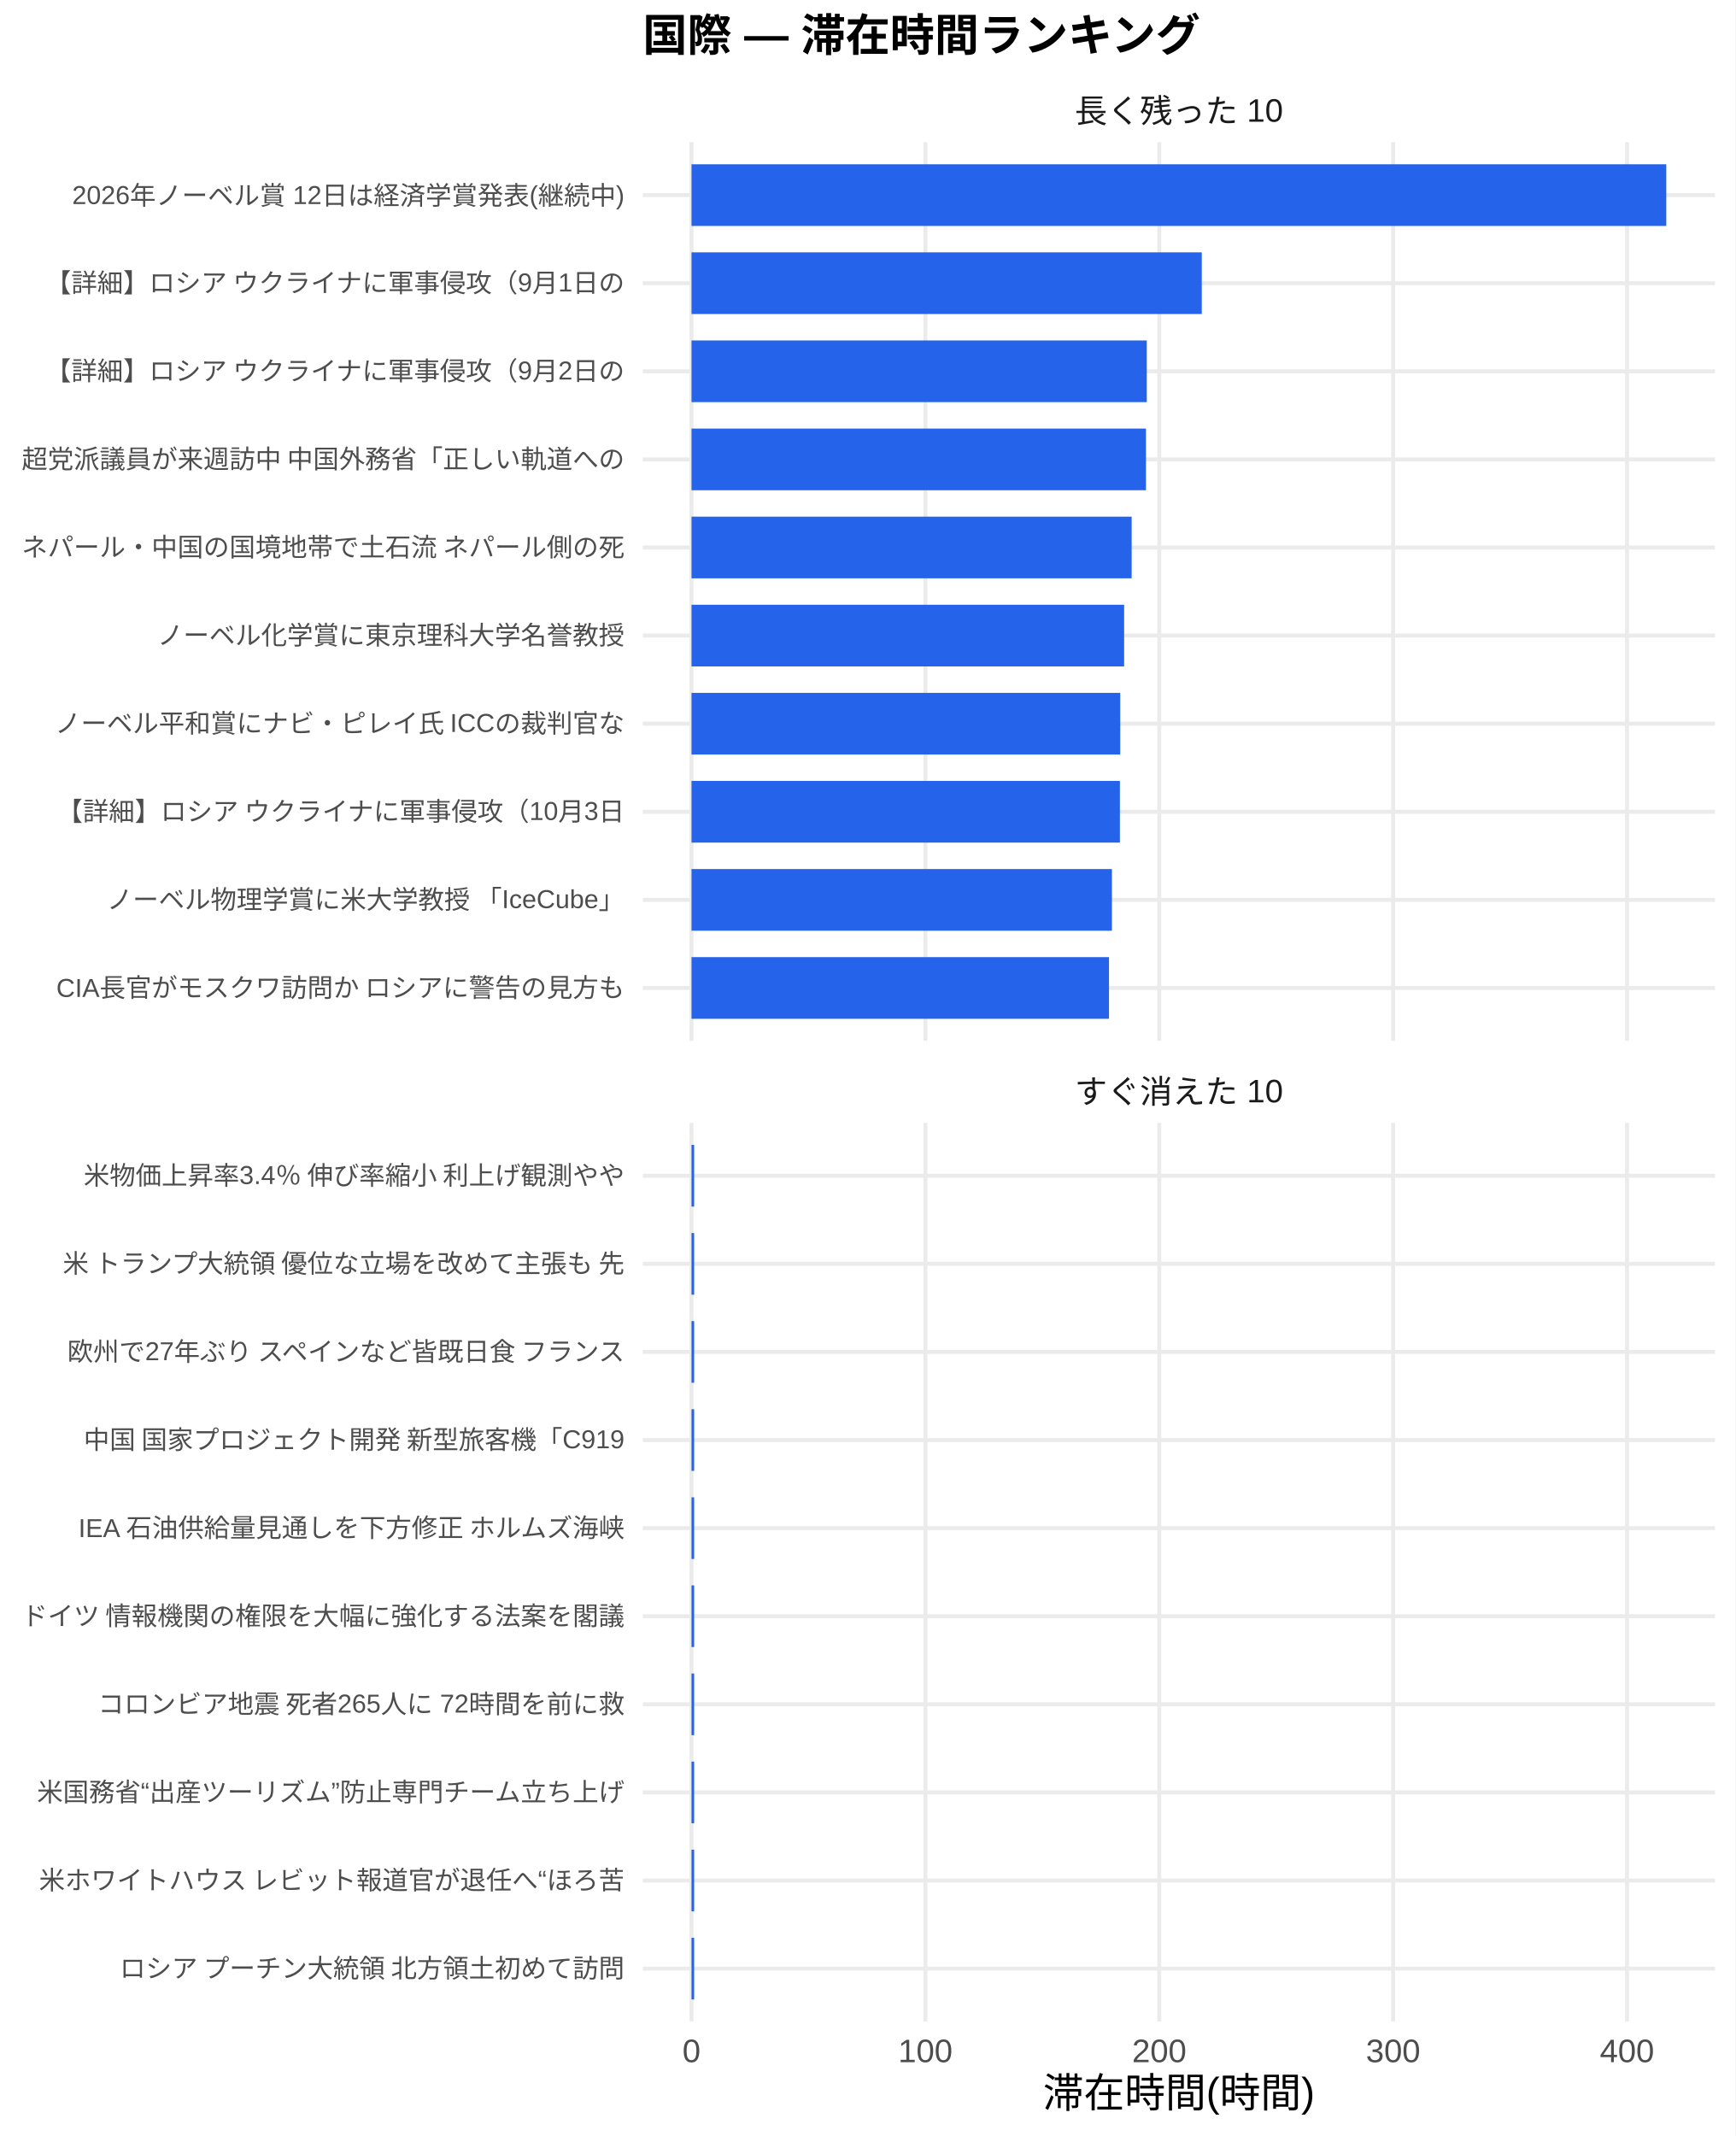
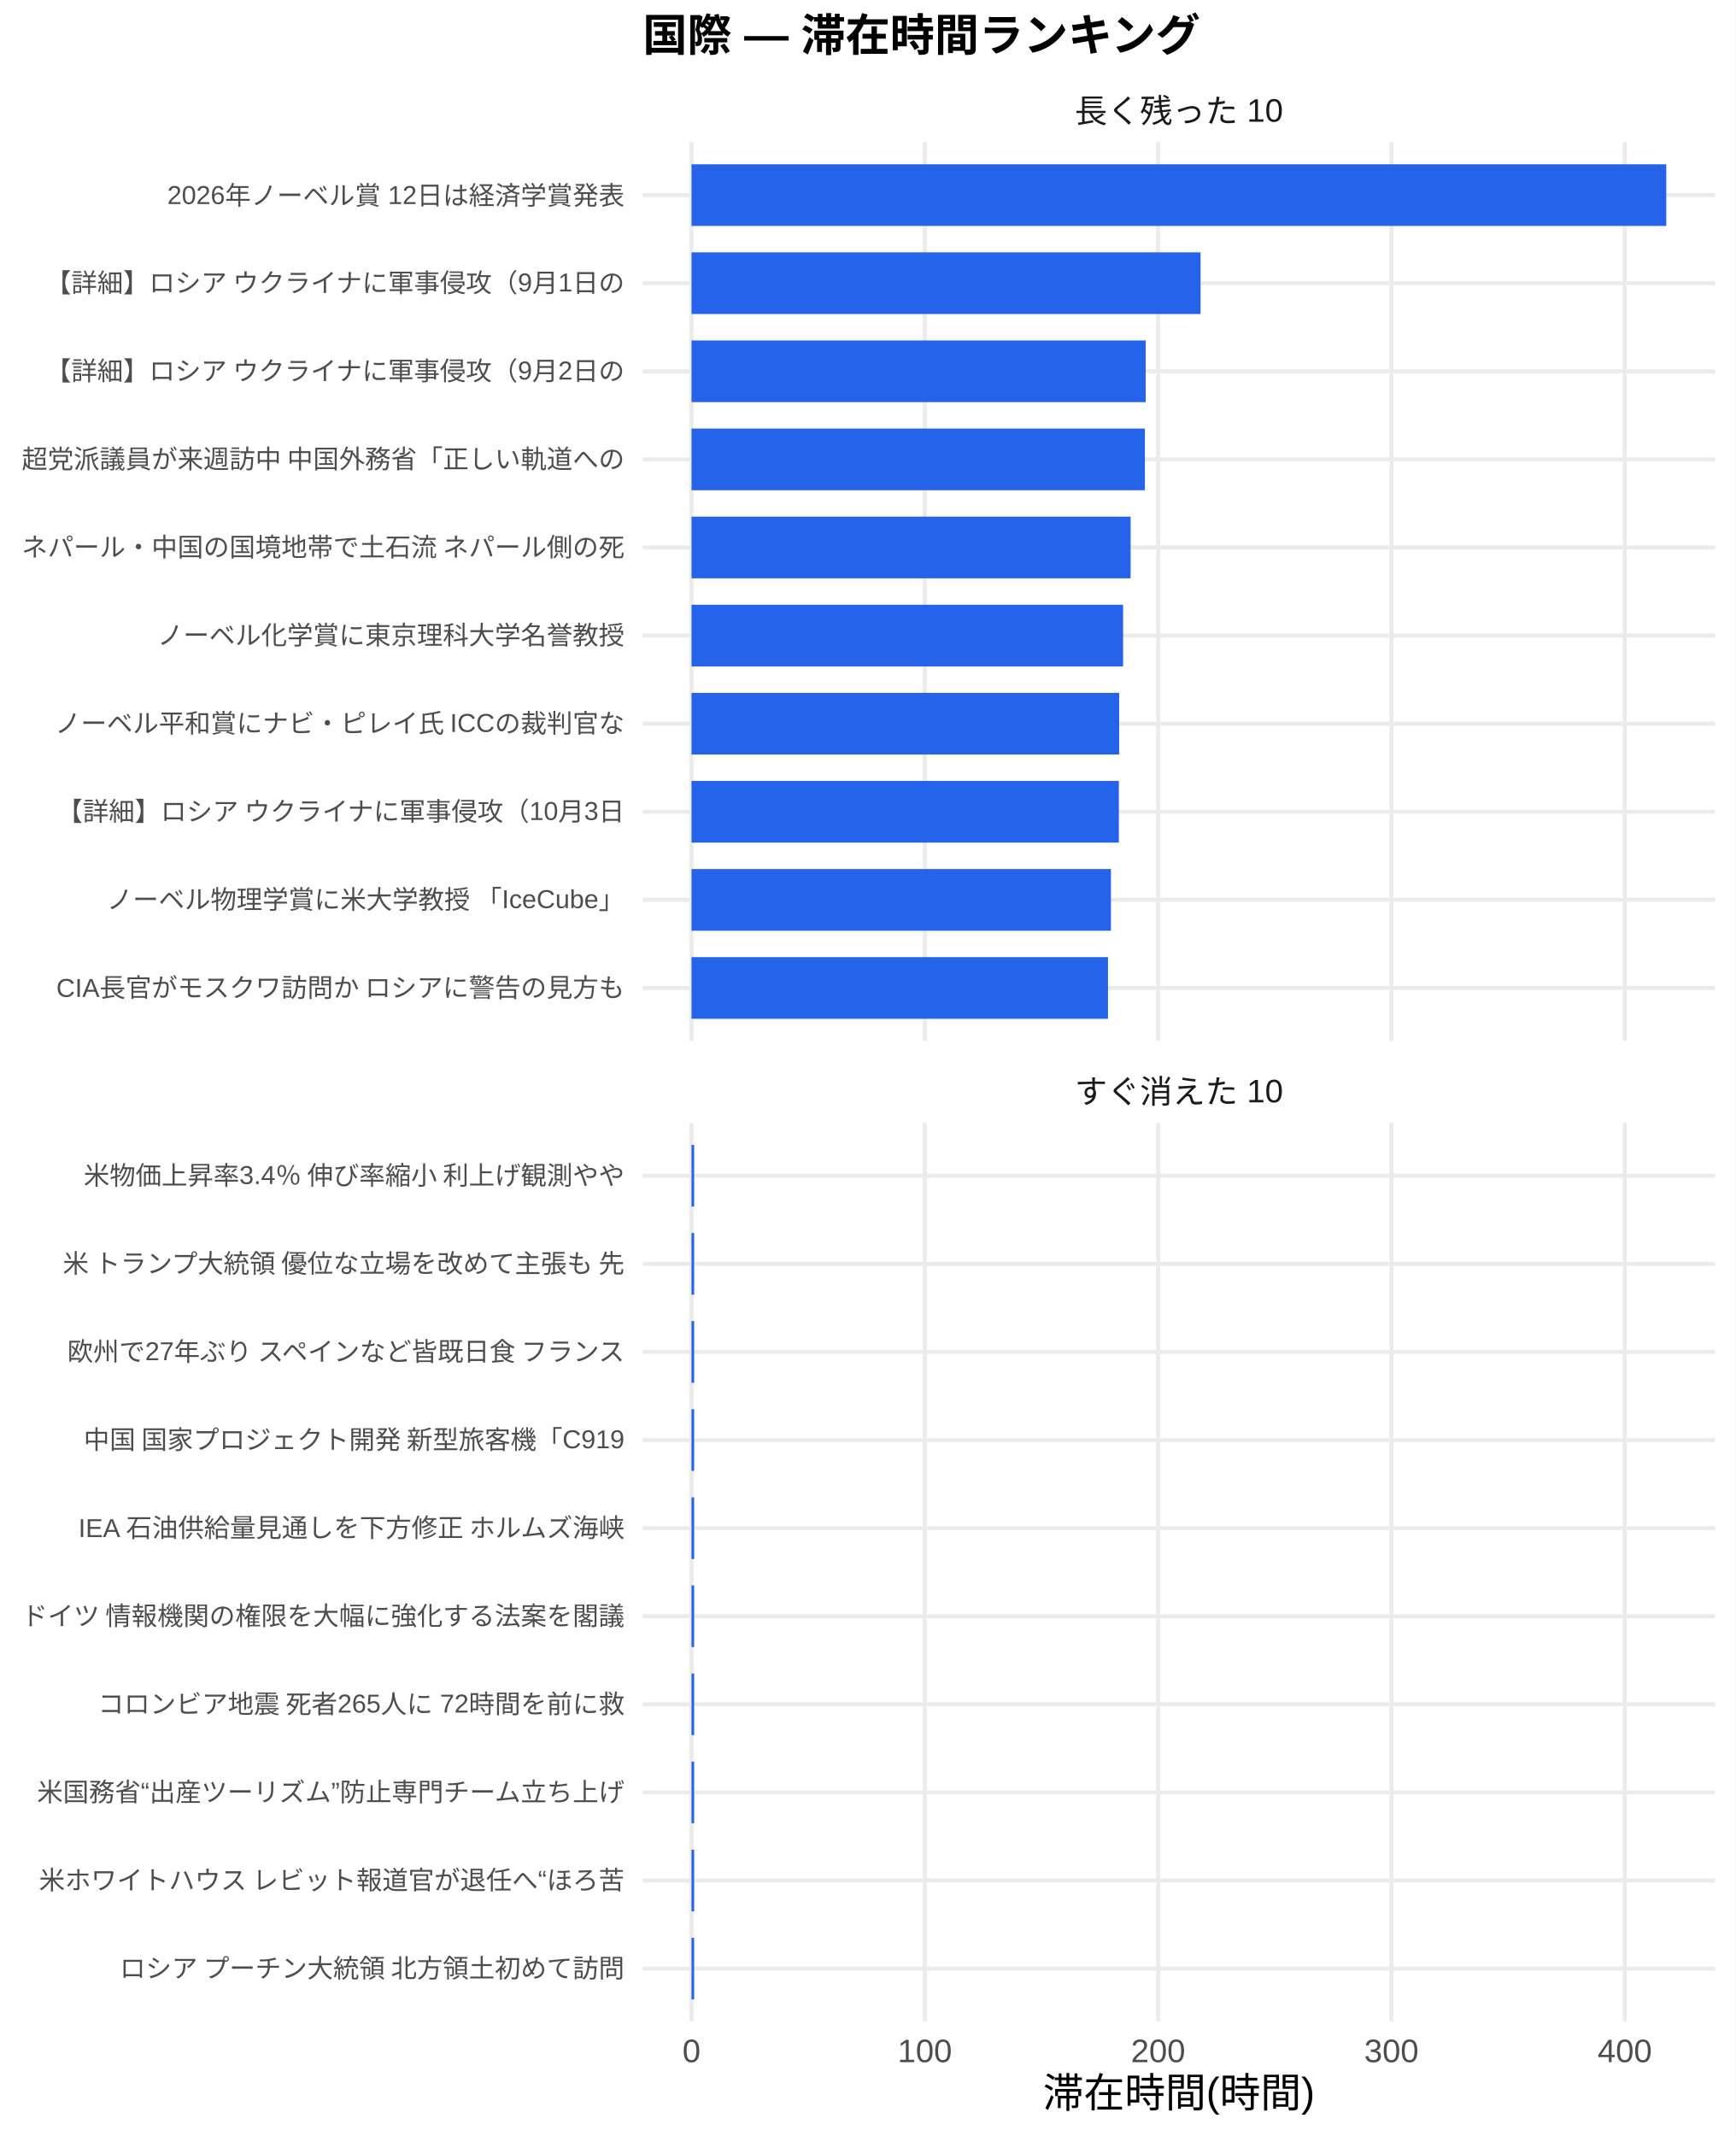
<svg xmlns="http://www.w3.org/2000/svg" width="468.00pt" height="576.00pt" viewBox="0 0 468.00 576.00">
  <g class="svglite">
    <defs>
      <style type="text/css">
    .svglite line, .svglite polyline, .svglite polygon, .svglite path, .svglite rect, .svglite circle {
      fill: none;
      stroke: #000000;
      stroke-linecap: round;
      stroke-linejoin: round;
      stroke-miterlimit: 10.00;
    }
    .svglite text {
      white-space: pre;
    }
    .svglite g.glyphgroup path {
      fill: inherit;
      stroke: none;
    }
  </style>
    </defs>
    <rect width="100%" height="100%" style="stroke: none; fill: #FFFFFF;" />
    <defs>
      <clipPath id="cpMC4wMHw0NjguMDB8MC4wMHw1NzYuMDA=">
        <rect x="0.00" y="0.00" width="468.00" height="576.00" />
      </clipPath>
    </defs>
    <g clip-path="url(#cpMC4wMHw0NjguMDB8MC4wMHw1NzYuMDA=)">
      <rect x="0.00" y="0.00" width="468.00" height="576.00" style="stroke-width: 1.07; stroke: none; fill: #FFFFFF;" />
    </g>
    <defs>
      <clipPath id="cpMTczLjM1fDQ2Mi41MnwzOC4zNnwyODAuNjc=">
        <rect x="173.35" y="38.36" width="289.17" height="242.31" />
      </clipPath>
    </defs>
    <g clip-path="url(#cpMTczLjM1fDQ2Mi41MnwzOC4zNnwyODAuNjc=)">
      <polyline points="173.35,266.42 462.52,266.42 " style="stroke-width: 1.07; stroke: #EBEBEB; stroke-linecap: butt;" />
      <polyline points="173.35,242.66 462.52,242.66 " style="stroke-width: 1.07; stroke: #EBEBEB; stroke-linecap: butt;" />
      <polyline points="173.35,218.91 462.52,218.91 " style="stroke-width: 1.07; stroke: #EBEBEB; stroke-linecap: butt;" />
      <polyline points="173.35,195.15 462.52,195.15 " style="stroke-width: 1.07; stroke: #EBEBEB; stroke-linecap: butt;" />
      <polyline points="173.35,171.39 462.52,171.39 " style="stroke-width: 1.07; stroke: #EBEBEB; stroke-linecap: butt;" />
      <polyline points="173.35,147.64 462.52,147.64 " style="stroke-width: 1.07; stroke: #EBEBEB; stroke-linecap: butt;" />
      <polyline points="173.35,123.88 462.52,123.88 " style="stroke-width: 1.07; stroke: #EBEBEB; stroke-linecap: butt;" />
      <polyline points="173.35,100.13 462.52,100.13 " style="stroke-width: 1.07; stroke: #EBEBEB; stroke-linecap: butt;" />
      <polyline points="173.35,76.37 462.52,76.37 " style="stroke-width: 1.07; stroke: #EBEBEB; stroke-linecap: butt;" />
      <polyline points="173.35,52.61 462.52,52.61 " style="stroke-width: 1.07; stroke: #EBEBEB; stroke-linecap: butt;" />
      <polyline points="186.49,280.67 186.49,38.36 " style="stroke-width: 1.07; stroke: #EBEBEB; stroke-linecap: butt;" />
-       <polyline points="249.56,280.67 249.56,38.36 " style="stroke-width: 1.07; stroke: #EBEBEB; stroke-linecap: butt;" />
-       <polyline points="312.64,280.67 312.64,38.36 " style="stroke-width: 1.07; stroke: #EBEBEB; stroke-linecap: butt;" />
-       <polyline points="375.71,280.67 375.71,38.36 " style="stroke-width: 1.07; stroke: #EBEBEB; stroke-linecap: butt;" />
-       <polyline points="438.78,280.67 438.78,38.36 " style="stroke-width: 1.07; stroke: #EBEBEB; stroke-linecap: butt;" />
+       <polyline points="249.41,280.67 249.41,38.36 " style="stroke-width: 1.07; stroke: #EBEBEB; stroke-linecap: butt;" />
+       <polyline points="312.33,280.67 312.33,38.36 " style="stroke-width: 1.07; stroke: #EBEBEB; stroke-linecap: butt;" />
+       <polyline points="375.26,280.67 375.26,38.36 " style="stroke-width: 1.07; stroke: #EBEBEB; stroke-linecap: butt;" />
+       <polyline points="438.18,280.67 438.18,38.36 " style="stroke-width: 1.07; stroke: #EBEBEB; stroke-linecap: butt;" />
      <rect x="186.49" y="44.30" width="262.88" height="16.63" style="stroke-width: 1.07; stroke: none; stroke-linecap: butt; stroke-linejoin: miter; fill: #2563EB;" />
-       <rect x="186.49" y="68.05" width="137.61" height="16.63" style="stroke-width: 1.07; stroke: none; stroke-linecap: butt; stroke-linejoin: miter; fill: #2563EB;" />
-       <rect x="186.49" y="91.81" width="122.78" height="16.63" style="stroke-width: 1.07; stroke: none; stroke-linecap: butt; stroke-linejoin: miter; fill: #2563EB;" />
-       <rect x="186.49" y="115.57" width="122.56" height="16.63" style="stroke-width: 1.07; stroke: none; stroke-linecap: butt; stroke-linejoin: miter; fill: #2563EB;" />
-       <rect x="186.49" y="139.32" width="118.70" height="16.63" style="stroke-width: 1.07; stroke: none; stroke-linecap: butt; stroke-linejoin: miter; fill: #2563EB;" />
-       <rect x="186.49" y="163.08" width="116.67" height="16.63" style="stroke-width: 1.07; stroke: none; stroke-linecap: butt; stroke-linejoin: miter; fill: #2563EB;" />
-       <rect x="186.49" y="186.84" width="115.62" height="16.63" style="stroke-width: 1.07; stroke: none; stroke-linecap: butt; stroke-linejoin: miter; fill: #2563EB;" />
-       <rect x="186.49" y="210.59" width="115.53" height="16.63" style="stroke-width: 1.07; stroke: none; stroke-linecap: butt; stroke-linejoin: miter; fill: #2563EB;" />
-       <rect x="186.49" y="234.35" width="113.38" height="16.63" style="stroke-width: 1.07; stroke: none; stroke-linecap: butt; stroke-linejoin: miter; fill: #2563EB;" />
-       <rect x="186.49" y="258.10" width="112.59" height="16.63" style="stroke-width: 1.07; stroke: none; stroke-linecap: butt; stroke-linejoin: miter; fill: #2563EB;" />
+       <rect x="186.49" y="68.05" width="137.28" height="16.63" style="stroke-width: 1.07; stroke: none; stroke-linecap: butt; stroke-linejoin: miter; fill: #2563EB;" />
+       <rect x="186.49" y="91.81" width="122.49" height="16.63" style="stroke-width: 1.07; stroke: none; stroke-linecap: butt; stroke-linejoin: miter; fill: #2563EB;" />
+       <rect x="186.49" y="115.57" width="122.27" height="16.63" style="stroke-width: 1.07; stroke: none; stroke-linecap: butt; stroke-linejoin: miter; fill: #2563EB;" />
+       <rect x="186.49" y="139.32" width="118.42" height="16.63" style="stroke-width: 1.07; stroke: none; stroke-linecap: butt; stroke-linejoin: miter; fill: #2563EB;" />
+       <rect x="186.49" y="163.08" width="116.39" height="16.63" style="stroke-width: 1.07; stroke: none; stroke-linecap: butt; stroke-linejoin: miter; fill: #2563EB;" />
+       <rect x="186.49" y="186.84" width="115.34" height="16.63" style="stroke-width: 1.07; stroke: none; stroke-linecap: butt; stroke-linejoin: miter; fill: #2563EB;" />
+       <rect x="186.49" y="210.59" width="115.25" height="16.63" style="stroke-width: 1.07; stroke: none; stroke-linecap: butt; stroke-linejoin: miter; fill: #2563EB;" />
+       <rect x="186.49" y="234.35" width="113.11" height="16.63" style="stroke-width: 1.07; stroke: none; stroke-linecap: butt; stroke-linejoin: miter; fill: #2563EB;" />
+       <rect x="186.49" y="258.10" width="112.32" height="16.63" style="stroke-width: 1.07; stroke: none; stroke-linecap: butt; stroke-linejoin: miter; fill: #2563EB;" />
    </g>
    <g clip-path="url(#cpMC4wMHw0NjguMDB8MC4wMHw1NzYuMDA=)">
</g>
    <defs>
      <clipPath id="cpMTczLjM1fDQ2Mi41MnwzMDIuODB8NTQ1LjEy">
        <rect x="173.35" y="302.80" width="289.17" height="242.31" />
      </clipPath>
    </defs>
    <g clip-path="url(#cpMTczLjM1fDQ2Mi41MnwzMDIuODB8NTQ1LjEy)">
      <polyline points="173.35,530.86 462.52,530.86 " style="stroke-width: 1.07; stroke: #EBEBEB; stroke-linecap: butt;" />
      <polyline points="173.35,507.11 462.52,507.11 " style="stroke-width: 1.07; stroke: #EBEBEB; stroke-linecap: butt;" />
      <polyline points="173.35,483.35 462.52,483.35 " style="stroke-width: 1.07; stroke: #EBEBEB; stroke-linecap: butt;" />
      <polyline points="173.35,459.59 462.52,459.59 " style="stroke-width: 1.07; stroke: #EBEBEB; stroke-linecap: butt;" />
      <polyline points="173.35,435.84 462.52,435.84 " style="stroke-width: 1.07; stroke: #EBEBEB; stroke-linecap: butt;" />
      <polyline points="173.35,412.08 462.52,412.08 " style="stroke-width: 1.07; stroke: #EBEBEB; stroke-linecap: butt;" />
      <polyline points="173.35,388.33 462.52,388.33 " style="stroke-width: 1.07; stroke: #EBEBEB; stroke-linecap: butt;" />
      <polyline points="173.35,364.57 462.52,364.57 " style="stroke-width: 1.07; stroke: #EBEBEB; stroke-linecap: butt;" />
      <polyline points="173.35,340.81 462.52,340.81 " style="stroke-width: 1.07; stroke: #EBEBEB; stroke-linecap: butt;" />
      <polyline points="173.35,317.06 462.52,317.06 " style="stroke-width: 1.07; stroke: #EBEBEB; stroke-linecap: butt;" />
      <polyline points="186.49,545.12 186.49,302.80 " style="stroke-width: 1.07; stroke: #EBEBEB; stroke-linecap: butt;" />
-       <polyline points="249.56,545.12 249.56,302.80 " style="stroke-width: 1.07; stroke: #EBEBEB; stroke-linecap: butt;" />
-       <polyline points="312.64,545.12 312.64,302.80 " style="stroke-width: 1.07; stroke: #EBEBEB; stroke-linecap: butt;" />
-       <polyline points="375.71,545.12 375.71,302.80 " style="stroke-width: 1.07; stroke: #EBEBEB; stroke-linecap: butt;" />
-       <polyline points="438.78,545.12 438.78,302.80 " style="stroke-width: 1.07; stroke: #EBEBEB; stroke-linecap: butt;" />
+       <polyline points="249.41,545.12 249.41,302.80 " style="stroke-width: 1.07; stroke: #EBEBEB; stroke-linecap: butt;" />
+       <polyline points="312.33,545.12 312.33,302.80 " style="stroke-width: 1.07; stroke: #EBEBEB; stroke-linecap: butt;" />
+       <polyline points="375.26,545.12 375.26,302.80 " style="stroke-width: 1.07; stroke: #EBEBEB; stroke-linecap: butt;" />
+       <polyline points="438.18,545.12 438.18,302.80 " style="stroke-width: 1.07; stroke: #EBEBEB; stroke-linecap: butt;" />
      <rect x="186.49" y="308.74" width="0.71" height="16.63" style="stroke-width: 1.07; stroke: none; stroke-linecap: butt; stroke-linejoin: miter; fill: #2563EB;" />
      <rect x="186.49" y="332.50" width="0.71" height="16.63" style="stroke-width: 1.07; stroke: none; stroke-linecap: butt; stroke-linejoin: miter; fill: #2563EB;" />
      <rect x="186.49" y="356.25" width="0.71" height="16.63" style="stroke-width: 1.07; stroke: none; stroke-linecap: butt; stroke-linejoin: miter; fill: #2563EB;" />
      <rect x="186.49" y="380.01" width="0.71" height="16.63" style="stroke-width: 1.07; stroke: none; stroke-linecap: butt; stroke-linejoin: miter; fill: #2563EB;" />
      <rect x="186.49" y="403.77" width="0.71" height="16.63" style="stroke-width: 1.07; stroke: none; stroke-linecap: butt; stroke-linejoin: miter; fill: #2563EB;" />
      <rect x="186.49" y="427.52" width="0.71" height="16.63" style="stroke-width: 1.07; stroke: none; stroke-linecap: butt; stroke-linejoin: miter; fill: #2563EB;" />
      <rect x="186.49" y="451.28" width="0.71" height="16.63" style="stroke-width: 1.07; stroke: none; stroke-linecap: butt; stroke-linejoin: miter; fill: #2563EB;" />
      <rect x="186.49" y="475.04" width="0.71" height="16.63" style="stroke-width: 1.07; stroke: none; stroke-linecap: butt; stroke-linejoin: miter; fill: #2563EB;" />
      <rect x="186.49" y="498.79" width="0.71" height="16.63" style="stroke-width: 1.07; stroke: none; stroke-linecap: butt; stroke-linejoin: miter; fill: #2563EB;" />
      <rect x="186.49" y="522.55" width="0.71" height="16.63" style="stroke-width: 1.07; stroke: none; stroke-linecap: butt; stroke-linejoin: miter; fill: #2563EB;" />
    </g>
    <g clip-path="url(#cpMC4wMHw0NjguMDB8MC4wMHw1NzYuMDA=)">
</g>
    <defs>
      <clipPath id="cpMTczLjM1fDQ2Mi41MnwyODYuMTV8MzAyLjgw">
        <rect x="173.35" y="286.15" width="289.17" height="16.65" />
      </clipPath>
    </defs>
    <g clip-path="url(#cpMTczLjM1fDQ2Mi41MnwyODYuMTV8MzAyLjgw)">
      <text x="317.93" y="297.50" text-anchor="middle" style="font-size: 8.80px;fill: #1A1A1A; font-family: &quot;Liberation Sans&quot;;" textLength="56.20px" lengthAdjust="spacingAndGlyphs">すぐ消えた 10</text>
    </g>
    <g clip-path="url(#cpMC4wMHw0NjguMDB8MC4wMHw1NzYuMDA=)">
</g>
    <defs>
      <clipPath id="cpMTczLjM1fDQ2Mi41MnwyMS43MXwzOC4zNg==">
        <rect x="173.35" y="21.71" width="289.17" height="16.65" />
      </clipPath>
    </defs>
    <g clip-path="url(#cpMTczLjM1fDQ2Mi41MnwyMS43MXwzOC4zNg==)">
      <text x="317.93" y="33.06" text-anchor="middle" style="font-size: 8.80px;fill: #1A1A1A; font-family: &quot;Liberation Sans&quot;;" textLength="56.20px" lengthAdjust="spacingAndGlyphs">長く残った 10</text>
    </g>
    <g clip-path="url(#cpMC4wMHw0NjguMDB8MC4wMHw1NzYuMDA=)">
      <text x="186.49" y="556.10" text-anchor="middle" style="font-size: 8.80px;fill: #4D4D4D; font-family: &quot;Liberation Sans&quot;;" textLength="4.89px" lengthAdjust="spacingAndGlyphs">0</text>
-       <text x="249.56" y="556.10" text-anchor="middle" style="font-size: 8.80px;fill: #4D4D4D; font-family: &quot;Liberation Sans&quot;;" textLength="14.67px" lengthAdjust="spacingAndGlyphs">100</text>
-       <text x="312.64" y="556.10" text-anchor="middle" style="font-size: 8.80px;fill: #4D4D4D; font-family: &quot;Liberation Sans&quot;;" textLength="14.67px" lengthAdjust="spacingAndGlyphs">200</text>
-       <text x="375.71" y="556.10" text-anchor="middle" style="font-size: 8.80px;fill: #4D4D4D; font-family: &quot;Liberation Sans&quot;;" textLength="14.67px" lengthAdjust="spacingAndGlyphs">300</text>
-       <text x="438.78" y="556.10" text-anchor="middle" style="font-size: 8.80px;fill: #4D4D4D; font-family: &quot;Liberation Sans&quot;;" textLength="14.67px" lengthAdjust="spacingAndGlyphs">400</text>
+       <text x="249.41" y="556.10" text-anchor="middle" style="font-size: 8.80px;fill: #4D4D4D; font-family: &quot;Liberation Sans&quot;;" textLength="14.67px" lengthAdjust="spacingAndGlyphs">100</text>
+       <text x="312.33" y="556.10" text-anchor="middle" style="font-size: 8.80px;fill: #4D4D4D; font-family: &quot;Liberation Sans&quot;;" textLength="14.67px" lengthAdjust="spacingAndGlyphs">200</text>
+       <text x="375.26" y="556.10" text-anchor="middle" style="font-size: 8.80px;fill: #4D4D4D; font-family: &quot;Liberation Sans&quot;;" textLength="14.67px" lengthAdjust="spacingAndGlyphs">300</text>
+       <text x="438.18" y="556.10" text-anchor="middle" style="font-size: 8.80px;fill: #4D4D4D; font-family: &quot;Liberation Sans&quot;;" textLength="14.67px" lengthAdjust="spacingAndGlyphs">400</text>
      <text x="168.42" y="268.83" text-anchor="end" style="font-size: 7.00px;fill: #4D4D4D; font-family: &quot;Liberation Sans&quot;;" textLength="153.61px" lengthAdjust="spacingAndGlyphs">CIA長官がモスクワ訪問か ロシアに警告の見方も</text>
      <text x="168.42" y="245.07" text-anchor="end" style="font-size: 7.00px;fill: #4D4D4D; font-family: &quot;Liberation Sans&quot;;" textLength="140.00px" lengthAdjust="spacingAndGlyphs">ノーベル物理学賞に米大学教授 「IceCube」</text>
      <text x="168.42" y="221.31" text-anchor="end" style="font-size: 7.00px;fill: #4D4D4D; font-family: &quot;Liberation Sans&quot;;" textLength="153.61px" lengthAdjust="spacingAndGlyphs">【詳細】ロシア ウクライナに軍事侵攻（10月3日</text>
      <text x="168.42" y="197.56" text-anchor="end" style="font-size: 7.00px;fill: #4D4D4D; font-family: &quot;Liberation Sans&quot;;" textLength="154.00px" lengthAdjust="spacingAndGlyphs">ノーベル平和賞にナビ・ピレイ氏 ICCの裁判官な</text>
      <text x="168.42" y="173.80" text-anchor="end" style="font-size: 7.00px;fill: #4D4D4D; font-family: &quot;Liberation Sans&quot;;" textLength="126.00px" lengthAdjust="spacingAndGlyphs">ノーベル化学賞に東京理科大学名誉教授</text>
      <text x="168.42" y="150.05" text-anchor="end" style="font-size: 7.00px;fill: #4D4D4D; font-family: &quot;Liberation Sans&quot;;" textLength="162.94px" lengthAdjust="spacingAndGlyphs">ネパール・中国の国境地帯で土石流 ネパール側の死</text>
      <text x="168.42" y="126.29" text-anchor="end" style="font-size: 7.00px;fill: #4D4D4D; font-family: &quot;Liberation Sans&quot;;" textLength="162.94px" lengthAdjust="spacingAndGlyphs">超党派議員が来週訪中 中国外務省「正しい軌道への</text>
      <text x="168.42" y="102.53" text-anchor="end" style="font-size: 7.00px;fill: #4D4D4D; font-family: &quot;Liberation Sans&quot;;" textLength="156.72px" lengthAdjust="spacingAndGlyphs">【詳細】ロシア ウクライナに軍事侵攻（9月2日の</text>
      <text x="168.42" y="78.78" text-anchor="end" style="font-size: 7.00px;fill: #4D4D4D; font-family: &quot;Liberation Sans&quot;;" textLength="156.72px" lengthAdjust="spacingAndGlyphs">【詳細】ロシア ウクライナに軍事侵攻（9月1日の</text>
-       <text x="168.42" y="55.02" text-anchor="end" style="font-size: 7.00px;fill: #4D4D4D; font-family: &quot;Liberation Sans&quot;;" textLength="148.94px" lengthAdjust="spacingAndGlyphs">2026年ノーベル賞 12日は経済学賞発表(継続中)</text>
+       <text x="168.42" y="55.02" text-anchor="end" style="font-size: 7.00px;fill: #4D4D4D; font-family: &quot;Liberation Sans&quot;;" textLength="123.28px" lengthAdjust="spacingAndGlyphs">2026年ノーベル賞 12日は経済学賞発表</text>
      <text x="168.42" y="533.27" text-anchor="end" style="font-size: 7.00px;fill: #4D4D4D; font-family: &quot;Liberation Sans&quot;;" textLength="136.88px" lengthAdjust="spacingAndGlyphs">ロシア プーチン大統領 北方領土初めて訪問</text>
      <text x="168.42" y="509.51" text-anchor="end" style="font-size: 7.00px;fill: #4D4D4D; font-family: &quot;Liberation Sans&quot;;" textLength="158.27px" lengthAdjust="spacingAndGlyphs">米ホワイトハウス レビット報道官が退任へ“ほろ苦</text>
      <text x="168.42" y="485.76" text-anchor="end" style="font-size: 7.00px;fill: #4D4D4D; font-family: &quot;Liberation Sans&quot;;" textLength="158.66px" lengthAdjust="spacingAndGlyphs">米国務省“出産ツーリズム”防止専門チーム立ち上げ</text>
      <text x="168.42" y="462.00" text-anchor="end" style="font-size: 7.00px;fill: #4D4D4D; font-family: &quot;Liberation Sans&quot;;" textLength="142.33px" lengthAdjust="spacingAndGlyphs">コロンビア地震 死者265人に 72時間を前に救</text>
      <text x="168.42" y="438.25" text-anchor="end" style="font-size: 7.00px;fill: #4D4D4D; font-family: &quot;Liberation Sans&quot;;" textLength="162.94px" lengthAdjust="spacingAndGlyphs">ドイツ 情報機関の権限を大幅に強化する法案を閣議</text>
      <text x="168.42" y="414.49" text-anchor="end" style="font-size: 7.00px;fill: #4D4D4D; font-family: &quot;Liberation Sans&quot;;" textLength="147.77px" lengthAdjust="spacingAndGlyphs">IEA 石油供給量見通しを下方修正 ホルムズ海峡</text>
      <text x="168.42" y="390.73" text-anchor="end" style="font-size: 7.00px;fill: #4D4D4D; font-family: &quot;Liberation Sans&quot;;" textLength="146.61px" lengthAdjust="spacingAndGlyphs">中国 国家プロジェクト開発 新型旅客機「C919</text>
      <text x="168.42" y="366.98" text-anchor="end" style="font-size: 7.00px;fill: #4D4D4D; font-family: &quot;Liberation Sans&quot;;" textLength="151.66px" lengthAdjust="spacingAndGlyphs">欧州で27年ぶり スペインなど皆既日食 フランス</text>
      <text x="168.42" y="343.22" text-anchor="end" style="font-size: 7.00px;fill: #4D4D4D; font-family: &quot;Liberation Sans&quot;;" textLength="152.81px" lengthAdjust="spacingAndGlyphs">米 トランプ大統領 優位な立場を改めて主張も 先</text>
      <text x="168.42" y="319.47" text-anchor="end" style="font-size: 7.00px;fill: #4D4D4D; font-family: &quot;Liberation Sans&quot;;" textLength="146.59px" lengthAdjust="spacingAndGlyphs">米物価上昇率3.4％ 伸び率縮小 利上げ観測やや</text>
      <text x="317.93" y="568.24" text-anchor="middle" style="font-size: 11.00px; font-family: &quot;Liberation Sans&quot;;" textLength="73.31px" lengthAdjust="spacingAndGlyphs">滞在時間(時間)</text>
      <text x="173.35" y="13.74" style="font-size: 12.00px; font-weight: bold; font-family: &quot;Liberation Sans&quot;;" textLength="150.66px" lengthAdjust="spacingAndGlyphs">国際 — 滞在時間ランキング</text>
    </g>
  </g>
</svg>
